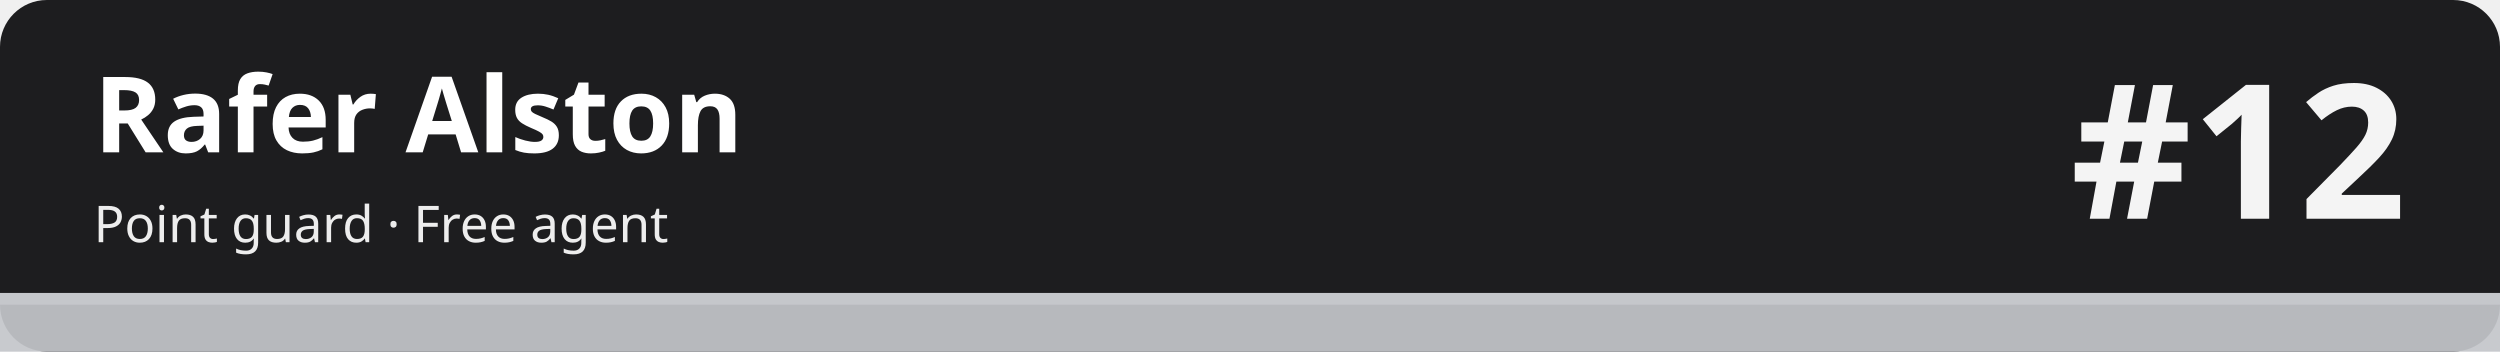
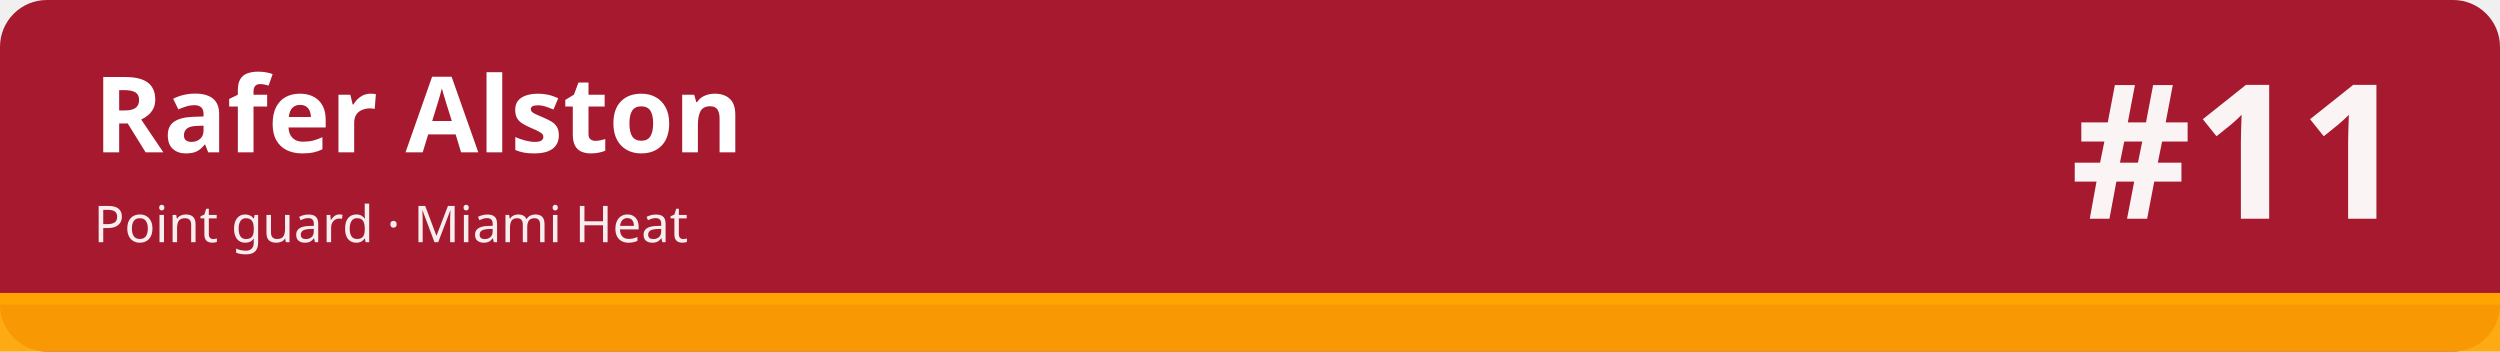
<svg xmlns="http://www.w3.org/2000/svg" width="1280" height="180" viewBox="0 0 1280 180" role="img" aria-labelledby="t d">
-   <rect width="1280" height="180" rx="24" fill="#1d1d1f" />
-   <rect x="0" y="150" width="1280" height="30" fill="#c5c7cb" fill-opacity=".92" />
-   <rect x="0" y="150" width="1280" height="6" fill="#c5c7cb" />
+   <rect width="1280" height="180" rx="24" fill="#a6192e" />
+   <rect x="0" y="150" width="1280" height="30" fill="#ffa400" fill-opacity=".92" />
+   <rect x="0" y="150" width="1280" height="6" fill="#ffa400" />
  <text x="48" y="78" font-family="sans-serif" font-size="54" font-weight="700" fill="#ffffff">Rafer Alston</text>
-   <text x="48" y="124" font-family="sans-serif" font-size="26" fill="#ffffff" fill-opacity=".92">Point guard · Free agent</text>
-   <text x="1232" y="112" font-family="sans-serif" font-size="96" font-weight="800" fill="#ffffff" fill-opacity=".95" text-anchor="end">#12</text>
+   <text x="48" y="124" font-family="sans-serif" font-size="26" fill="#ffffff" fill-opacity=".92">Point guard · Miami Heat</text>
+   <text x="1232" y="112" font-family="sans-serif" font-size="96" font-weight="800" fill="#ffffff" fill-opacity=".95" text-anchor="end">#11</text>
</svg>
